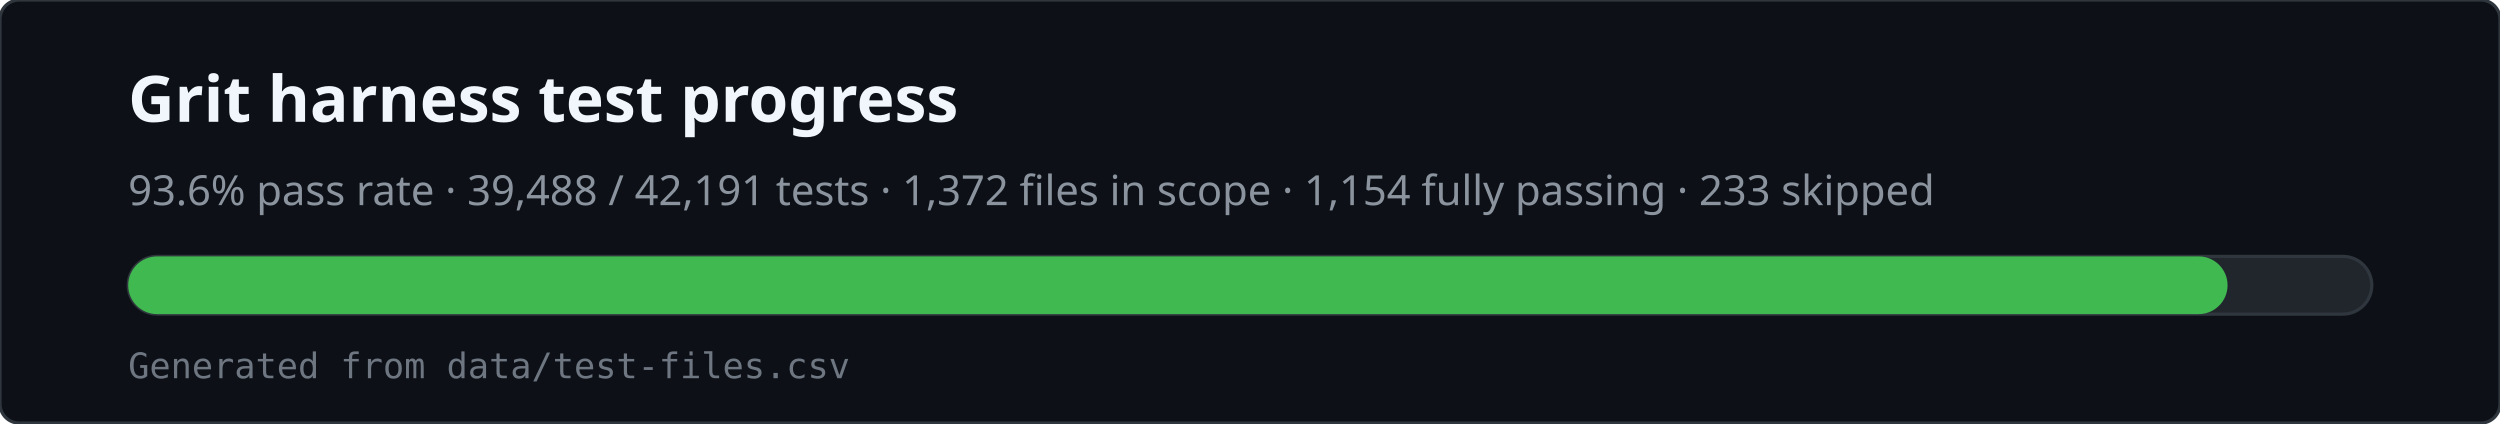
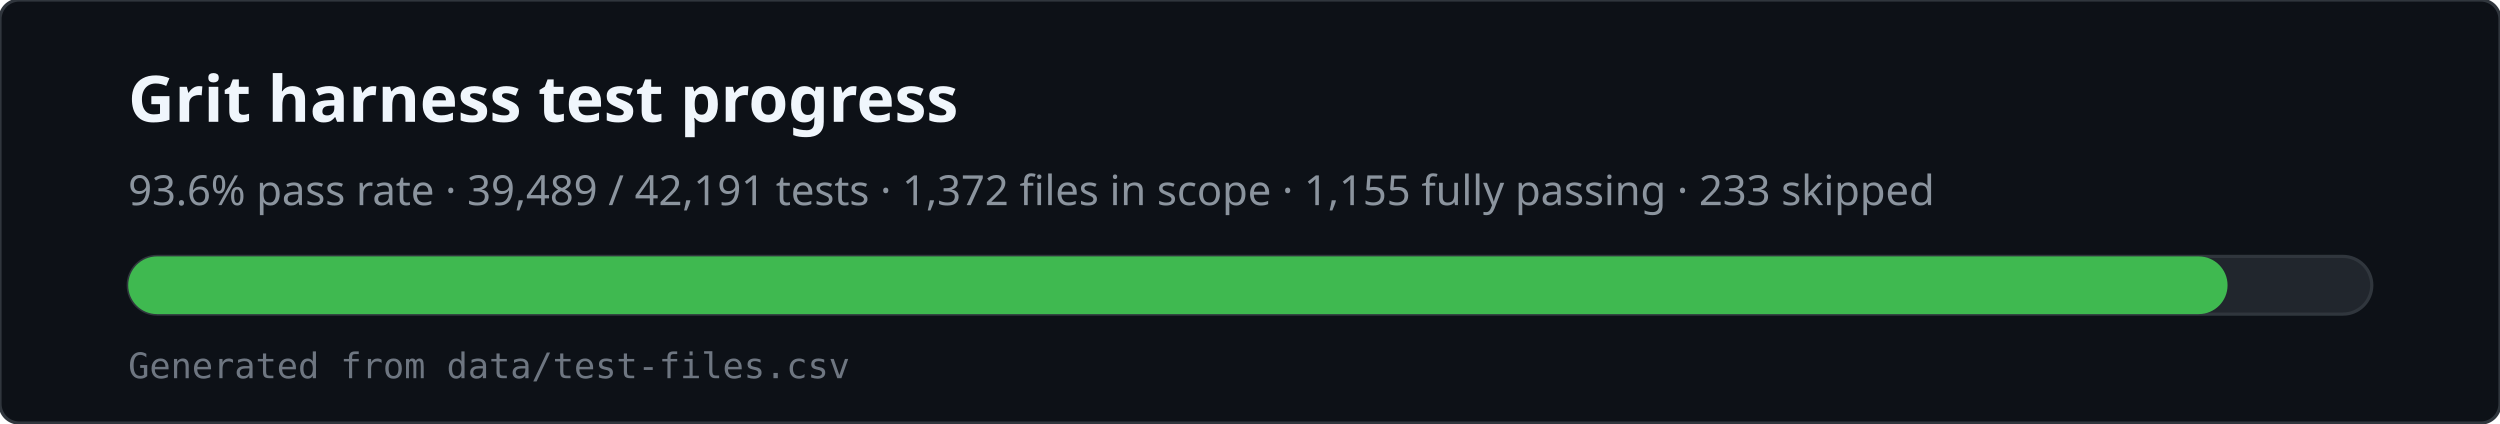
<svg xmlns="http://www.w3.org/2000/svg" viewBox="0 0 780 132" width="780" height="132" role="img" aria-labelledby="svg-title svg-desc">
  <rect x="0" y="0" width="780" height="132" rx="6" fill="#0d1117" stroke="#30363d" />
  <text x="40" y="38" fill="#f0f6fc" font-family="ui-sans-serif,system-ui,sans-serif" font-size="20" font-weight="600">Grit harness test progress</text>
-   <text x="40" y="64" fill="#8b949e" font-family="ui-sans-serif,system-ui,sans-serif" font-size="13">93.6% pass rate · 39,488 / 42,191 tests · 1,372 files in scope · 1,154 fully passing · 233 skipped</text>
+   <text x="40" y="64" fill="#8b949e" font-family="ui-sans-serif,system-ui,sans-serif" font-size="13">93.6% pass rate · 39,489 / 42,191 tests · 1,372 files in scope · 1,155 fully passing · 233 skipped</text>
  <rect x="40" y="80" width="700" height="18" rx="9" fill="#21262d" stroke="#30363d" />
  <rect x="40" y="80" width="655" height="18" rx="9" fill="#3fb950" />
  <text x="40" y="118" fill="#6e7681" font-family="ui-monospace,monospace" font-size="11">Generated from data/test-files.csv</text>
</svg>
